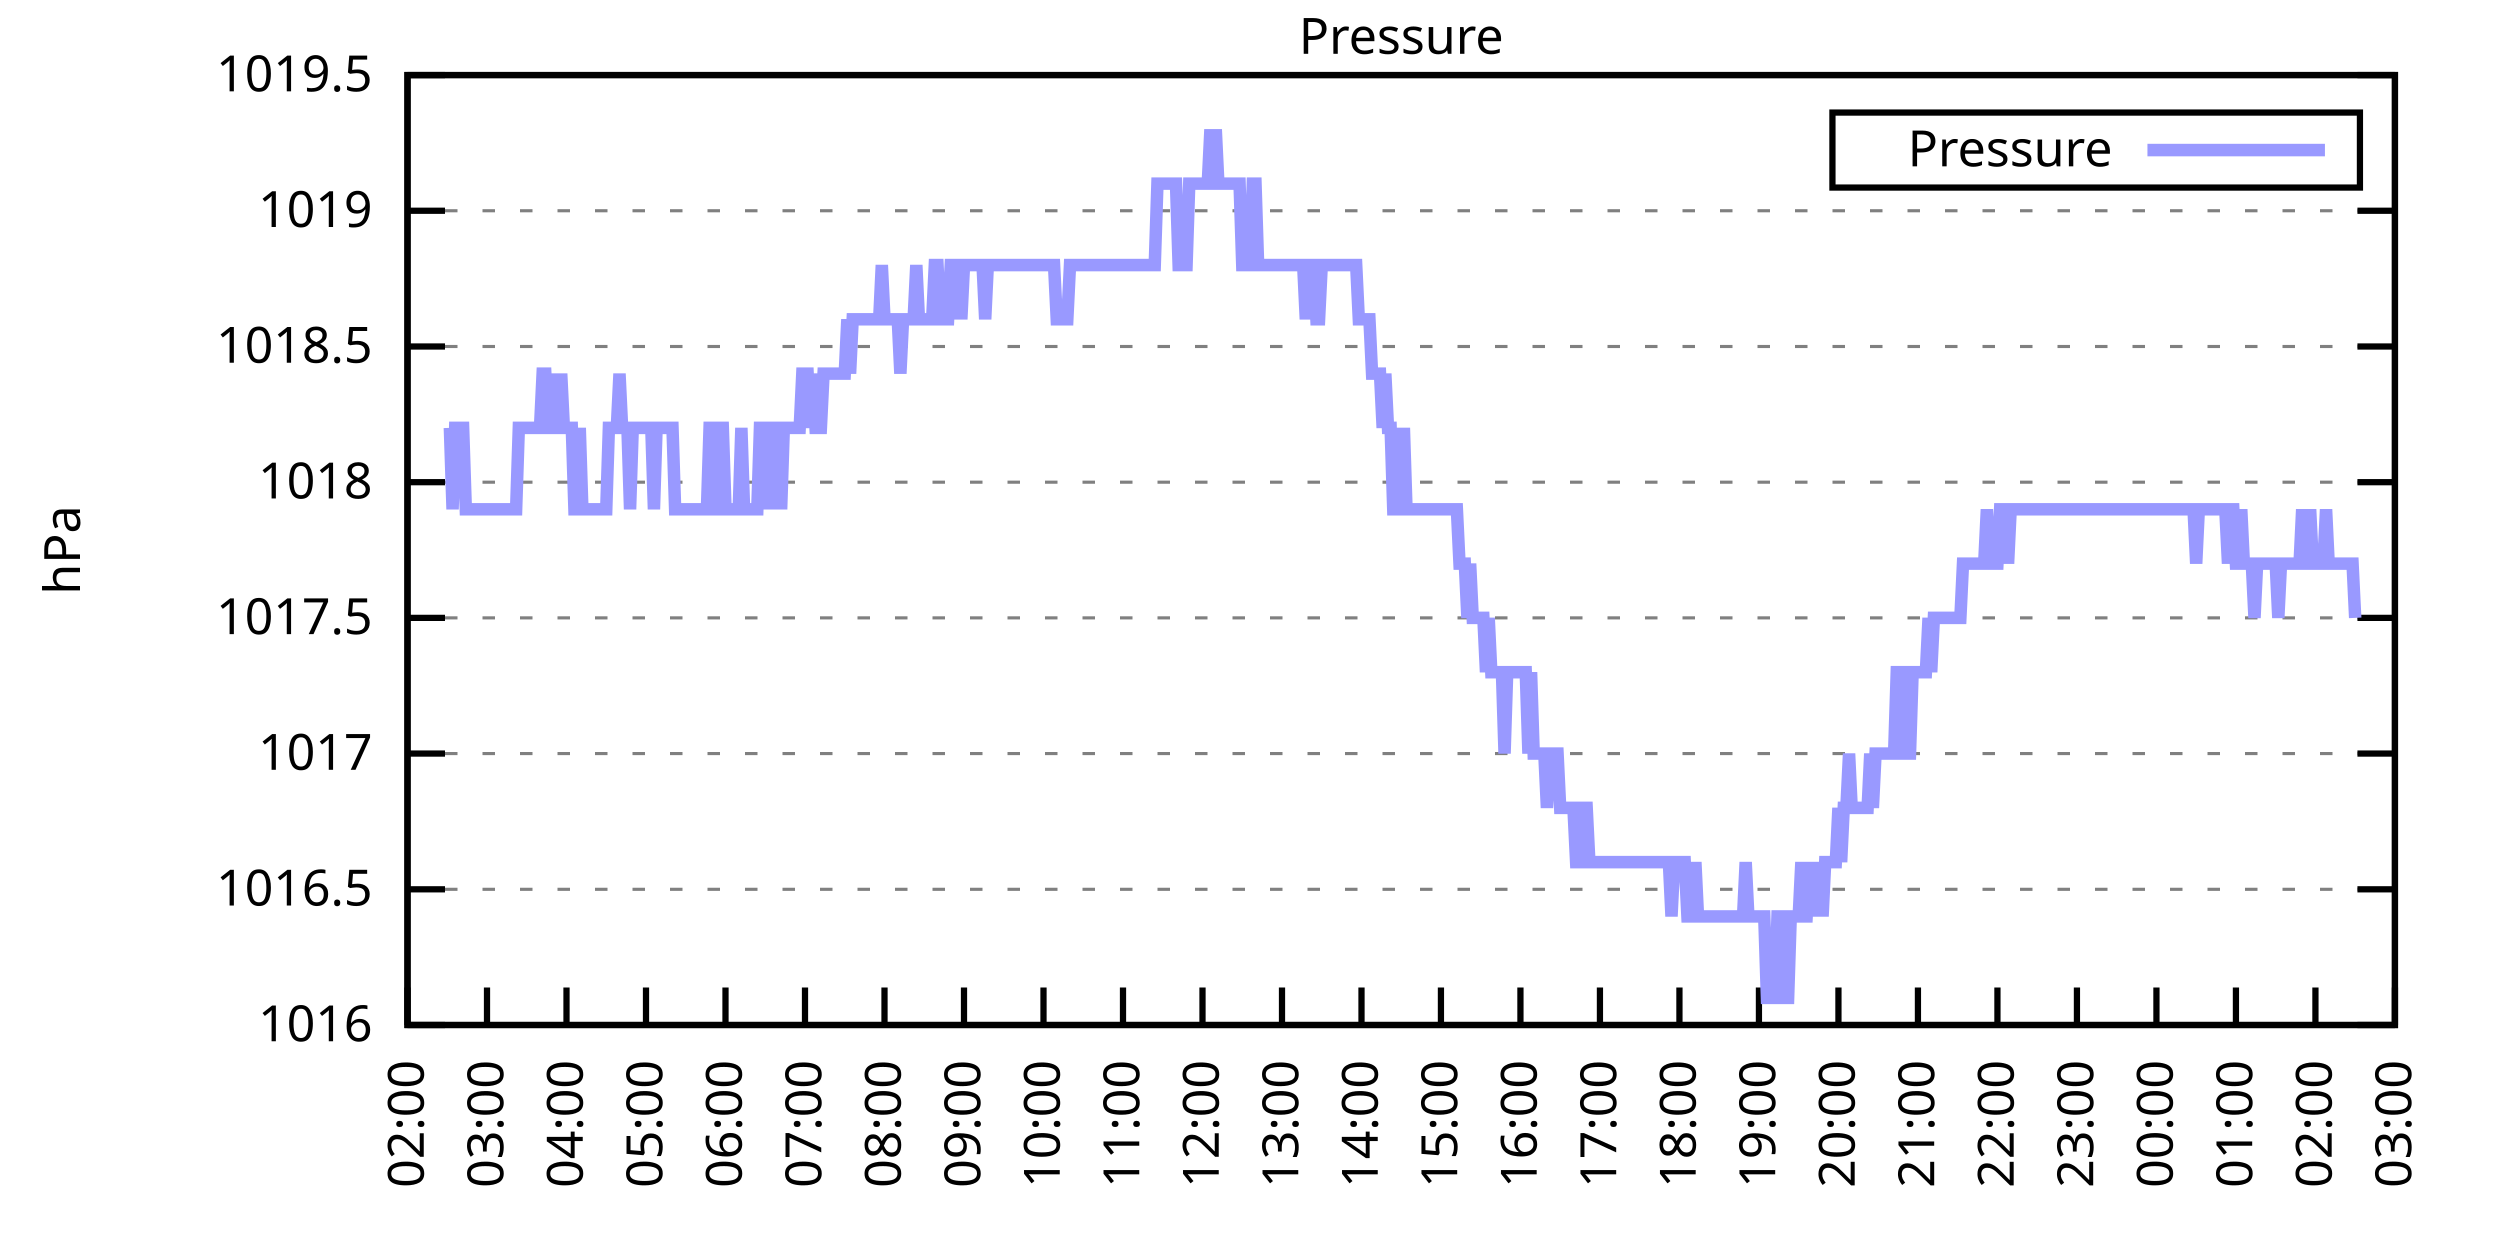
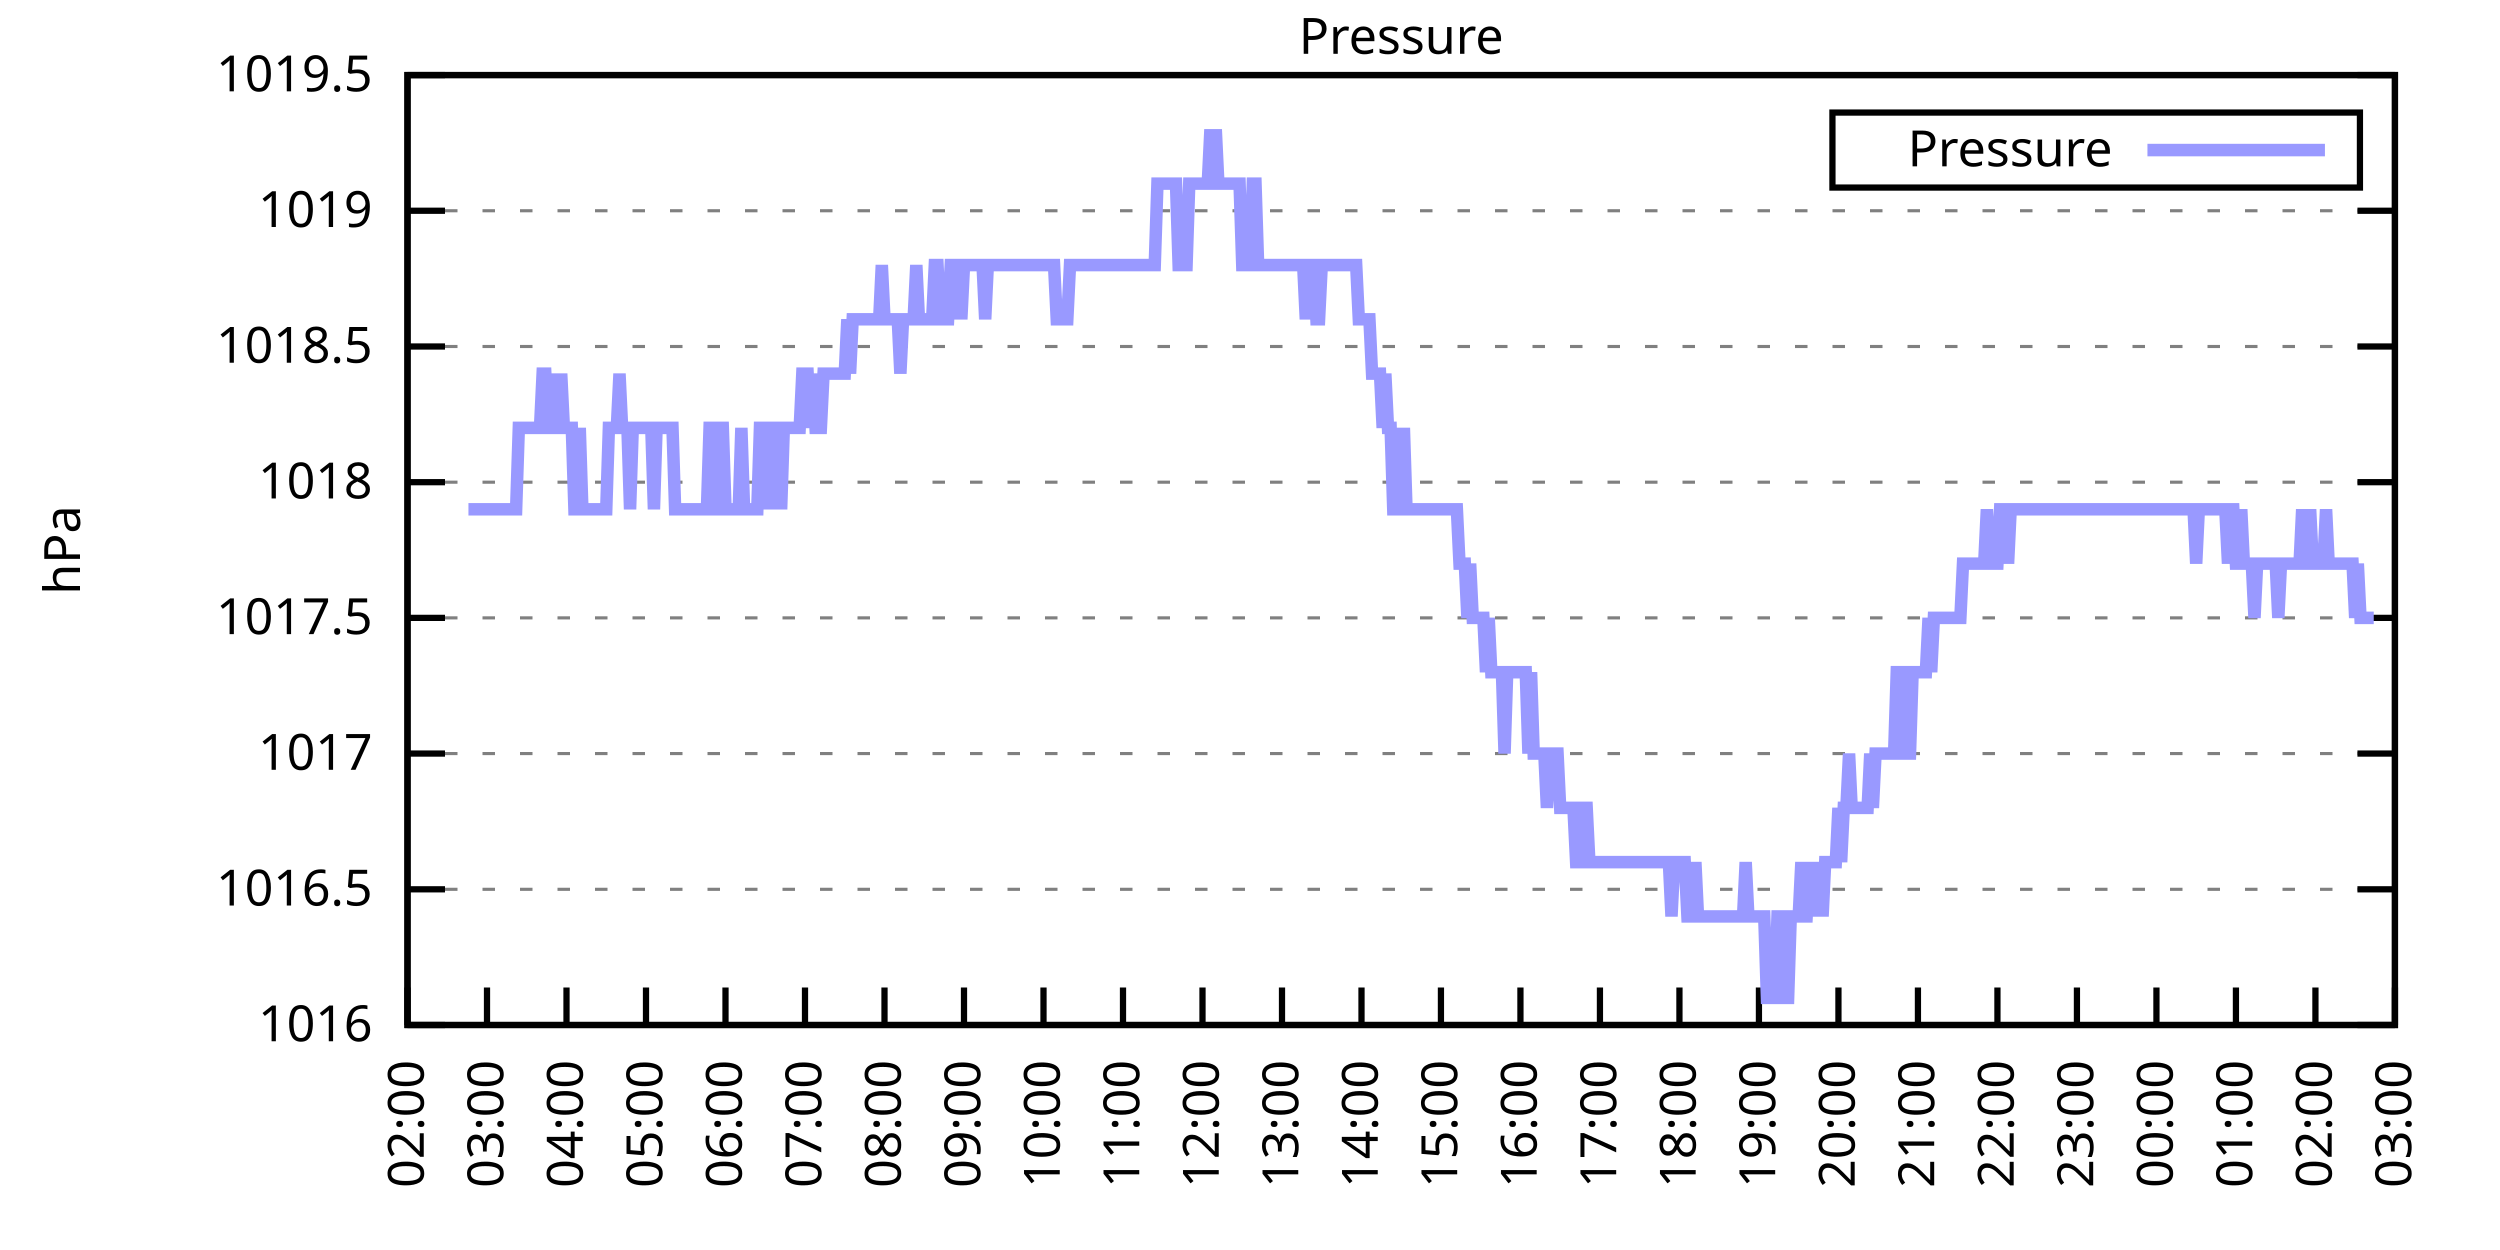
<svg xmlns="http://www.w3.org/2000/svg" xmlns:xlink="http://www.w3.org/1999/xlink" width="400" height="200" viewBox="0 0 400 200">
  <g id="gnuplot_canvas">
    <rect x="0" y="0" width="400" height="200" fill="none" />
    <defs>
      <circle id="gpDot" r="0.5" stroke-width="0.5" stroke="currentColor" />
      <path id="gpPt0" stroke-width="0.333" stroke="currentColor" d="M-1,0 h2 M0,-1 v2" />
      <path id="gpPt1" stroke-width="0.333" stroke="currentColor" d="M-1,-1 L1,1 M1,-1 L-1,1" />
      <path id="gpPt2" stroke-width="0.333" stroke="currentColor" d="M-1,0 L1,0 M0,-1 L0,1 M-1,-1 L1,1 M-1,1 L1,-1" />
      <rect id="gpPt3" stroke-width="0.333" stroke="currentColor" x="-1" y="-1" width="2" height="2" />
      <rect id="gpPt4" stroke-width="0.333" stroke="currentColor" fill="currentColor" x="-1" y="-1" width="2" height="2" />
      <circle id="gpPt5" stroke-width="0.333" stroke="currentColor" cx="0" cy="0" r="1" />
      <use xlink:href="#gpPt5" id="gpPt6" fill="currentColor" stroke="none" />
      <path id="gpPt7" stroke-width="0.333" stroke="currentColor" d="M0,-1.33 L-1.33,0.67 L1.33,0.67 z" />
      <use xlink:href="#gpPt7" id="gpPt8" fill="currentColor" stroke="none" />
      <use xlink:href="#gpPt7" id="gpPt9" stroke="currentColor" transform="rotate(180)" />
      <use xlink:href="#gpPt9" id="gpPt10" fill="currentColor" stroke="none" />
      <use xlink:href="#gpPt3" id="gpPt11" stroke="currentColor" transform="rotate(45)" />
      <use xlink:href="#gpPt11" id="gpPt12" fill="currentColor" stroke="none" />
      <path id="gpPt13" stroke-width="0.333" stroke="currentColor" d="M0,1.330 L1.265,0.411 L0.782,-1.067 L-0.782,-1.076 L-1.265,0.411 z" />
      <use xlink:href="#gpPt13" id="gpPt14" fill="currentColor" stroke="none" />
      <filter id="textbox" filterUnits="objectBoundingBox" x="0" y="0" height="1" width="1">
        <feFlood flood-color="white" flood-opacity="1" result="bgnd" />
        <feComposite in="SourceGraphic" in2="bgnd" operator="atop" />
      </filter>
      <filter id="greybox" filterUnits="objectBoundingBox" x="0" y="0" height="1" width="1">
        <feFlood flood-color="lightgrey" flood-opacity="1" result="grey" />
        <feComposite in="SourceGraphic" in2="grey" operator="atop" />
      </filter>
    </defs>
    <g fill="none" color="white" stroke="currentColor" stroke-width="1.00" stroke-linecap="butt" stroke-linejoin="miter">
</g>
    <g fill="none" color="black" stroke="currentColor" stroke-width="1.00" stroke-linecap="butt" stroke-linejoin="miter">
      <g stroke="none" shape-rendering="crispEdges">
        <polygon fill="rgb(255, 255, 255)" points="65.20,164.00 383.18,164.00 383.18,12.02 65.20,12.02 " />
      </g>
    </g>
    <g fill="none" color="black" stroke="currentColor" stroke-width="1.00" stroke-linecap="butt" stroke-linejoin="miter">
</g>
    <g fill="none" color="black" stroke="black" stroke-width="0.50" stroke-linecap="butt" stroke-linejoin="miter">
</g>
    <g fill="none" color="gray" stroke="currentColor" stroke-width="0.50" stroke-linecap="butt" stroke-linejoin="miter">
      <path stroke="gray" stroke-dasharray="2,4" class="gridline" d="M65.20,164.00 L383.19,164.00  " />
    </g>
    <g fill="none" color="gray" stroke="gray" stroke-width="1.00" stroke-linecap="butt" stroke-linejoin="miter">
</g>
    <g fill="none" color="black" stroke="currentColor" stroke-width="1.00" stroke-linecap="butt" stroke-linejoin="miter">
      <path stroke="black" d="M65.20,164.00 L71.20,164.00 M383.19,164.00 L377.19,164.00  " />
      <g transform="translate(59.60,166.60)" stroke="none" fill="black" font-family="Sans" font-size="8.00" text-anchor="end">
        <text>
          <tspan font-family="Sans"> 1016</tspan>
        </text>
      </g>
    </g>
    <g fill="none" color="black" stroke="currentColor" stroke-width="1.00" stroke-linecap="butt" stroke-linejoin="miter">
</g>
    <g fill="none" color="black" stroke="black" stroke-width="0.50" stroke-linecap="butt" stroke-linejoin="miter">
</g>
    <g fill="none" color="gray" stroke="currentColor" stroke-width="0.50" stroke-linecap="butt" stroke-linejoin="miter">
      <path stroke="gray" stroke-dasharray="2,4" class="gridline" d="M65.20,142.29 L383.19,142.29  " />
    </g>
    <g fill="none" color="gray" stroke="gray" stroke-width="1.00" stroke-linecap="butt" stroke-linejoin="miter">
</g>
    <g fill="none" color="black" stroke="currentColor" stroke-width="1.00" stroke-linecap="butt" stroke-linejoin="miter">
      <path stroke="black" d="M65.20,142.29 L71.20,142.29 M383.19,142.29 L377.19,142.29  " />
      <g transform="translate(59.60,144.89)" stroke="none" fill="black" font-family="Sans" font-size="8.00" text-anchor="end">
        <text>
          <tspan font-family="Sans"> 1016.5</tspan>
        </text>
      </g>
    </g>
    <g fill="none" color="black" stroke="currentColor" stroke-width="1.00" stroke-linecap="butt" stroke-linejoin="miter">
</g>
    <g fill="none" color="black" stroke="black" stroke-width="0.50" stroke-linecap="butt" stroke-linejoin="miter">
</g>
    <g fill="none" color="gray" stroke="currentColor" stroke-width="0.50" stroke-linecap="butt" stroke-linejoin="miter">
      <path stroke="gray" stroke-dasharray="2,4" class="gridline" d="M65.20,120.57 L383.19,120.57  " />
    </g>
    <g fill="none" color="gray" stroke="gray" stroke-width="1.00" stroke-linecap="butt" stroke-linejoin="miter">
</g>
    <g fill="none" color="black" stroke="currentColor" stroke-width="1.00" stroke-linecap="butt" stroke-linejoin="miter">
      <path stroke="black" d="M65.20,120.57 L71.20,120.57 M383.19,120.57 L377.19,120.57  " />
      <g transform="translate(59.60,123.17)" stroke="none" fill="black" font-family="Sans" font-size="8.00" text-anchor="end">
        <text>
          <tspan font-family="Sans"> 1017</tspan>
        </text>
      </g>
    </g>
    <g fill="none" color="black" stroke="currentColor" stroke-width="1.00" stroke-linecap="butt" stroke-linejoin="miter">
</g>
    <g fill="none" color="black" stroke="black" stroke-width="0.50" stroke-linecap="butt" stroke-linejoin="miter">
</g>
    <g fill="none" color="gray" stroke="currentColor" stroke-width="0.50" stroke-linecap="butt" stroke-linejoin="miter">
      <path stroke="gray" stroke-dasharray="2,4" class="gridline" d="M65.20,98.86 L383.19,98.86  " />
    </g>
    <g fill="none" color="gray" stroke="gray" stroke-width="1.00" stroke-linecap="butt" stroke-linejoin="miter">
</g>
    <g fill="none" color="black" stroke="currentColor" stroke-width="1.00" stroke-linecap="butt" stroke-linejoin="miter">
      <path stroke="black" d="M65.20,98.86 L71.20,98.86 M383.19,98.86 L377.19,98.86  " />
      <g transform="translate(59.60,101.46)" stroke="none" fill="black" font-family="Sans" font-size="8.00" text-anchor="end">
        <text>
          <tspan font-family="Sans"> 1017.5</tspan>
        </text>
      </g>
    </g>
    <g fill="none" color="black" stroke="currentColor" stroke-width="1.00" stroke-linecap="butt" stroke-linejoin="miter">
</g>
    <g fill="none" color="black" stroke="black" stroke-width="0.50" stroke-linecap="butt" stroke-linejoin="miter">
</g>
    <g fill="none" color="gray" stroke="currentColor" stroke-width="0.50" stroke-linecap="butt" stroke-linejoin="miter">
      <path stroke="gray" stroke-dasharray="2,4" class="gridline" d="M65.20,77.15 L383.19,77.15  " />
    </g>
    <g fill="none" color="gray" stroke="gray" stroke-width="1.00" stroke-linecap="butt" stroke-linejoin="miter">
</g>
    <g fill="none" color="black" stroke="currentColor" stroke-width="1.00" stroke-linecap="butt" stroke-linejoin="miter">
      <path stroke="black" d="M65.20,77.15 L71.20,77.15 M383.19,77.15 L377.19,77.15  " />
      <g transform="translate(59.60,79.75)" stroke="none" fill="black" font-family="Sans" font-size="8.00" text-anchor="end">
        <text>
          <tspan font-family="Sans"> 1018</tspan>
        </text>
      </g>
    </g>
    <g fill="none" color="black" stroke="currentColor" stroke-width="1.00" stroke-linecap="butt" stroke-linejoin="miter">
</g>
    <g fill="none" color="black" stroke="black" stroke-width="0.50" stroke-linecap="butt" stroke-linejoin="miter">
</g>
    <g fill="none" color="gray" stroke="currentColor" stroke-width="0.50" stroke-linecap="butt" stroke-linejoin="miter">
      <path stroke="gray" stroke-dasharray="2,4" class="gridline" d="M65.20,55.44 L383.19,55.44  " />
    </g>
    <g fill="none" color="gray" stroke="gray" stroke-width="1.00" stroke-linecap="butt" stroke-linejoin="miter">
</g>
    <g fill="none" color="black" stroke="currentColor" stroke-width="1.00" stroke-linecap="butt" stroke-linejoin="miter">
      <path stroke="black" d="M65.20,55.44 L71.20,55.44 M383.19,55.44 L377.19,55.44  " />
      <g transform="translate(59.60,58.04)" stroke="none" fill="black" font-family="Sans" font-size="8.00" text-anchor="end">
        <text>
          <tspan font-family="Sans"> 1018.5</tspan>
        </text>
      </g>
    </g>
    <g fill="none" color="black" stroke="currentColor" stroke-width="1.00" stroke-linecap="butt" stroke-linejoin="miter">
</g>
    <g fill="none" color="black" stroke="black" stroke-width="0.50" stroke-linecap="butt" stroke-linejoin="miter">
</g>
    <g fill="none" color="gray" stroke="currentColor" stroke-width="0.50" stroke-linecap="butt" stroke-linejoin="miter">
      <path stroke="gray" stroke-dasharray="2,4" class="gridline" d="M65.20,33.72 L383.19,33.72  " />
    </g>
    <g fill="none" color="gray" stroke="gray" stroke-width="1.00" stroke-linecap="butt" stroke-linejoin="miter">
</g>
    <g fill="none" color="black" stroke="currentColor" stroke-width="1.00" stroke-linecap="butt" stroke-linejoin="miter">
      <path stroke="black" d="M65.20,33.72 L71.20,33.72 M383.19,33.72 L377.19,33.72  " />
      <g transform="translate(59.60,36.32)" stroke="none" fill="black" font-family="Sans" font-size="8.00" text-anchor="end">
        <text>
          <tspan font-family="Sans"> 1019</tspan>
        </text>
      </g>
    </g>
    <g fill="none" color="black" stroke="currentColor" stroke-width="1.00" stroke-linecap="butt" stroke-linejoin="miter">
</g>
    <g fill="none" color="black" stroke="black" stroke-width="0.50" stroke-linecap="butt" stroke-linejoin="miter">
</g>
    <g fill="none" color="gray" stroke="currentColor" stroke-width="0.50" stroke-linecap="butt" stroke-linejoin="miter">
      <path stroke="gray" stroke-dasharray="2,4" class="gridline" d="M65.20,12.01 L383.19,12.01  " />
    </g>
    <g fill="none" color="gray" stroke="gray" stroke-width="1.00" stroke-linecap="butt" stroke-linejoin="miter">
</g>
    <g fill="none" color="black" stroke="currentColor" stroke-width="1.00" stroke-linecap="butt" stroke-linejoin="miter">
      <path stroke="black" d="M65.20,12.01 L71.20,12.01 M383.19,12.01 L377.19,12.01  " />
      <g transform="translate(59.60,14.61)" stroke="none" fill="black" font-family="Sans" font-size="8.00" text-anchor="end">
        <text>
          <tspan font-family="Sans"> 1019.5</tspan>
        </text>
      </g>
    </g>
    <g fill="none" color="black" stroke="currentColor" stroke-width="1.00" stroke-linecap="butt" stroke-linejoin="miter">
      <path stroke="black" d="M65.20,164.00 L65.20,158.00  " />
      <g transform="translate(67.80,169.60) rotate(270.00)" stroke="none" fill="black" font-family="Sans" font-size="8.00" text-anchor="end">
        <text>
          <tspan font-family="Sans">02:00</tspan>
        </text>
      </g>
    </g>
    <g fill="none" color="black" stroke="currentColor" stroke-width="1.00" stroke-linecap="butt" stroke-linejoin="miter">
      <path stroke="black" d="M77.92,164.00 L77.92,158.00  " />
      <g transform="translate(80.52,169.60) rotate(270.00)" stroke="none" fill="black" font-family="Sans" font-size="8.00" text-anchor="end">
        <text>
          <tspan font-family="Sans">03:00</tspan>
        </text>
      </g>
    </g>
    <g fill="none" color="black" stroke="currentColor" stroke-width="1.00" stroke-linecap="butt" stroke-linejoin="miter">
      <path stroke="black" d="M90.64,164.00 L90.64,158.00  " />
      <g transform="translate(93.24,169.60) rotate(270.00)" stroke="none" fill="black" font-family="Sans" font-size="8.00" text-anchor="end">
        <text>
          <tspan font-family="Sans">04:00</tspan>
        </text>
      </g>
    </g>
    <g fill="none" color="black" stroke="currentColor" stroke-width="1.00" stroke-linecap="butt" stroke-linejoin="miter">
      <path stroke="black" d="M103.36,164.00 L103.36,158.00  " />
      <g transform="translate(105.96,169.60) rotate(270.00)" stroke="none" fill="black" font-family="Sans" font-size="8.00" text-anchor="end">
        <text>
          <tspan font-family="Sans">05:00</tspan>
        </text>
      </g>
    </g>
    <g fill="none" color="black" stroke="currentColor" stroke-width="1.00" stroke-linecap="butt" stroke-linejoin="miter">
      <path stroke="black" d="M116.08,164.00 L116.08,158.00  " />
      <g transform="translate(118.68,169.60) rotate(270.00)" stroke="none" fill="black" font-family="Sans" font-size="8.00" text-anchor="end">
        <text>
          <tspan font-family="Sans">06:00</tspan>
        </text>
      </g>
    </g>
    <g fill="none" color="black" stroke="currentColor" stroke-width="1.00" stroke-linecap="butt" stroke-linejoin="miter">
      <path stroke="black" d="M128.80,164.00 L128.80,158.00  " />
      <g transform="translate(131.40,169.60) rotate(270.00)" stroke="none" fill="black" font-family="Sans" font-size="8.00" text-anchor="end">
        <text>
          <tspan font-family="Sans">07:00</tspan>
        </text>
      </g>
    </g>
    <g fill="none" color="black" stroke="currentColor" stroke-width="1.00" stroke-linecap="butt" stroke-linejoin="miter">
      <path stroke="black" d="M141.52,164.00 L141.52,158.00  " />
      <g transform="translate(144.12,169.60) rotate(270.00)" stroke="none" fill="black" font-family="Sans" font-size="8.00" text-anchor="end">
        <text>
          <tspan font-family="Sans">08:00</tspan>
        </text>
      </g>
    </g>
    <g fill="none" color="black" stroke="currentColor" stroke-width="1.00" stroke-linecap="butt" stroke-linejoin="miter">
      <path stroke="black" d="M154.24,164.00 L154.24,158.00  " />
      <g transform="translate(156.84,169.60) rotate(270.00)" stroke="none" fill="black" font-family="Sans" font-size="8.00" text-anchor="end">
        <text>
          <tspan font-family="Sans">09:00</tspan>
        </text>
      </g>
    </g>
    <g fill="none" color="black" stroke="currentColor" stroke-width="1.00" stroke-linecap="butt" stroke-linejoin="miter">
      <path stroke="black" d="M166.96,164.00 L166.96,158.00  " />
      <g transform="translate(169.56,169.60) rotate(270.00)" stroke="none" fill="black" font-family="Sans" font-size="8.00" text-anchor="end">
        <text>
          <tspan font-family="Sans">10:00</tspan>
        </text>
      </g>
    </g>
    <g fill="none" color="black" stroke="currentColor" stroke-width="1.00" stroke-linecap="butt" stroke-linejoin="miter">
      <path stroke="black" d="M179.68,164.00 L179.68,158.00  " />
      <g transform="translate(182.28,169.60) rotate(270.00)" stroke="none" fill="black" font-family="Sans" font-size="8.00" text-anchor="end">
        <text>
          <tspan font-family="Sans">11:00</tspan>
        </text>
      </g>
    </g>
    <g fill="none" color="black" stroke="currentColor" stroke-width="1.00" stroke-linecap="butt" stroke-linejoin="miter">
      <path stroke="black" d="M192.40,164.00 L192.40,158.00  " />
      <g transform="translate(195.00,169.60) rotate(270.00)" stroke="none" fill="black" font-family="Sans" font-size="8.00" text-anchor="end">
        <text>
          <tspan font-family="Sans">12:00</tspan>
        </text>
      </g>
    </g>
    <g fill="none" color="black" stroke="currentColor" stroke-width="1.00" stroke-linecap="butt" stroke-linejoin="miter">
      <path stroke="black" d="M205.12,164.00 L205.12,158.00  " />
      <g transform="translate(207.72,169.60) rotate(270.00)" stroke="none" fill="black" font-family="Sans" font-size="8.00" text-anchor="end">
        <text>
          <tspan font-family="Sans">13:00</tspan>
        </text>
      </g>
    </g>
    <g fill="none" color="black" stroke="currentColor" stroke-width="1.00" stroke-linecap="butt" stroke-linejoin="miter">
      <path stroke="black" d="M217.84,164.00 L217.84,158.00  " />
      <g transform="translate(220.44,169.60) rotate(270.00)" stroke="none" fill="black" font-family="Sans" font-size="8.00" text-anchor="end">
        <text>
          <tspan font-family="Sans">14:00</tspan>
        </text>
      </g>
    </g>
    <g fill="none" color="black" stroke="currentColor" stroke-width="1.00" stroke-linecap="butt" stroke-linejoin="miter">
      <path stroke="black" d="M230.55,164.00 L230.55,158.00  " />
      <g transform="translate(233.15,169.60) rotate(270.00)" stroke="none" fill="black" font-family="Sans" font-size="8.00" text-anchor="end">
        <text>
          <tspan font-family="Sans">15:00</tspan>
        </text>
      </g>
    </g>
    <g fill="none" color="black" stroke="currentColor" stroke-width="1.00" stroke-linecap="butt" stroke-linejoin="miter">
      <path stroke="black" d="M243.27,164.00 L243.27,158.00  " />
      <g transform="translate(245.87,169.60) rotate(270.00)" stroke="none" fill="black" font-family="Sans" font-size="8.00" text-anchor="end">
        <text>
          <tspan font-family="Sans">16:00</tspan>
        </text>
      </g>
    </g>
    <g fill="none" color="black" stroke="currentColor" stroke-width="1.00" stroke-linecap="butt" stroke-linejoin="miter">
      <path stroke="black" d="M255.99,164.00 L255.99,158.00  " />
      <g transform="translate(258.59,169.60) rotate(270.00)" stroke="none" fill="black" font-family="Sans" font-size="8.00" text-anchor="end">
        <text>
          <tspan font-family="Sans">17:00</tspan>
        </text>
      </g>
    </g>
    <g fill="none" color="black" stroke="currentColor" stroke-width="1.00" stroke-linecap="butt" stroke-linejoin="miter">
      <path stroke="black" d="M268.71,164.00 L268.71,158.00  " />
      <g transform="translate(271.31,169.60) rotate(270.00)" stroke="none" fill="black" font-family="Sans" font-size="8.00" text-anchor="end">
        <text>
          <tspan font-family="Sans">18:00</tspan>
        </text>
      </g>
    </g>
    <g fill="none" color="black" stroke="currentColor" stroke-width="1.00" stroke-linecap="butt" stroke-linejoin="miter">
      <path stroke="black" d="M281.43,164.00 L281.43,158.00  " />
      <g transform="translate(284.03,169.60) rotate(270.00)" stroke="none" fill="black" font-family="Sans" font-size="8.00" text-anchor="end">
        <text>
          <tspan font-family="Sans">19:00</tspan>
        </text>
      </g>
    </g>
    <g fill="none" color="black" stroke="currentColor" stroke-width="1.00" stroke-linecap="butt" stroke-linejoin="miter">
      <path stroke="black" d="M294.15,164.00 L294.15,158.00  " />
      <g transform="translate(296.75,169.60) rotate(270.00)" stroke="none" fill="black" font-family="Sans" font-size="8.00" text-anchor="end">
        <text>
          <tspan font-family="Sans">20:00</tspan>
        </text>
      </g>
    </g>
    <g fill="none" color="black" stroke="currentColor" stroke-width="1.00" stroke-linecap="butt" stroke-linejoin="miter">
      <path stroke="black" d="M306.87,164.00 L306.87,158.00  " />
      <g transform="translate(309.47,169.60) rotate(270.00)" stroke="none" fill="black" font-family="Sans" font-size="8.00" text-anchor="end">
        <text>
          <tspan font-family="Sans">21:00</tspan>
        </text>
      </g>
    </g>
    <g fill="none" color="black" stroke="currentColor" stroke-width="1.00" stroke-linecap="butt" stroke-linejoin="miter">
      <path stroke="black" d="M319.59,164.00 L319.59,158.00  " />
      <g transform="translate(322.19,169.60) rotate(270.00)" stroke="none" fill="black" font-family="Sans" font-size="8.00" text-anchor="end">
        <text>
          <tspan font-family="Sans">22:00</tspan>
        </text>
      </g>
    </g>
    <g fill="none" color="black" stroke="currentColor" stroke-width="1.00" stroke-linecap="butt" stroke-linejoin="miter">
      <path stroke="black" d="M332.31,164.00 L332.31,158.00  " />
      <g transform="translate(334.91,169.60) rotate(270.00)" stroke="none" fill="black" font-family="Sans" font-size="8.00" text-anchor="end">
        <text>
          <tspan font-family="Sans">23:00</tspan>
        </text>
      </g>
    </g>
    <g fill="none" color="black" stroke="currentColor" stroke-width="1.00" stroke-linecap="butt" stroke-linejoin="miter">
      <path stroke="black" d="M345.03,164.00 L345.03,158.00  " />
      <g transform="translate(347.63,169.60) rotate(270.00)" stroke="none" fill="black" font-family="Sans" font-size="8.00" text-anchor="end">
        <text>
          <tspan font-family="Sans">00:00</tspan>
        </text>
      </g>
    </g>
    <g fill="none" color="black" stroke="currentColor" stroke-width="1.00" stroke-linecap="butt" stroke-linejoin="miter">
      <path stroke="black" d="M357.75,164.00 L357.75,158.00  " />
      <g transform="translate(360.35,169.60) rotate(270.00)" stroke="none" fill="black" font-family="Sans" font-size="8.00" text-anchor="end">
        <text>
          <tspan font-family="Sans">01:00</tspan>
        </text>
      </g>
    </g>
    <g fill="none" color="black" stroke="currentColor" stroke-width="1.00" stroke-linecap="butt" stroke-linejoin="miter">
      <path stroke="black" d="M370.47,164.00 L370.47,158.00  " />
      <g transform="translate(373.07,169.60) rotate(270.00)" stroke="none" fill="black" font-family="Sans" font-size="8.00" text-anchor="end">
        <text>
          <tspan font-family="Sans">02:00</tspan>
        </text>
      </g>
    </g>
    <g fill="none" color="black" stroke="currentColor" stroke-width="1.00" stroke-linecap="butt" stroke-linejoin="miter">
      <path stroke="black" d="M383.19,164.00 L383.19,158.00  " />
      <g transform="translate(385.79,169.60) rotate(270.00)" stroke="none" fill="black" font-family="Sans" font-size="8.00" text-anchor="end">
        <text>
          <tspan font-family="Sans">03:00</tspan>
        </text>
      </g>
    </g>
    <g fill="none" color="black" stroke="currentColor" stroke-width="1.00" stroke-linecap="butt" stroke-linejoin="miter">
</g>
    <g fill="none" color="black" stroke="currentColor" stroke-width="1.00" stroke-linecap="butt" stroke-linejoin="miter">
      <path stroke="black" d="M65.20,12.01 L65.20,164.00 L383.19,164.00 L383.19,12.01 L65.20,12.01 Z  " />
    </g>
    <g fill="none" color="black" stroke="currentColor" stroke-width="1.00" stroke-linecap="butt" stroke-linejoin="miter">
</g>
    <g fill="none" color="black" stroke="currentColor" stroke-width="1.00" stroke-linecap="butt" stroke-linejoin="miter">
      <path stroke="black" d="M293.19,30.01 L293.19,18.01 L377.59,18.01 L377.59,30.01 L293.19,30.01 Z  " />
    </g>
    <g id="Pressure_plot_1">
      <g fill="none" color="white" stroke="black" stroke-width="2.00" stroke-linecap="butt" stroke-linejoin="miter">
</g>
      <g fill="none" color="black" stroke="currentColor" stroke-width="2.00" stroke-linecap="butt" stroke-linejoin="miter">
        <g transform="translate(337.99,26.61)" stroke="none" fill="black" font-family="Sans" font-size="8.00" text-anchor="end">
          <text>
            <tspan font-family="Sans">Pressure</tspan>
          </text>
        </g>
      </g>
      <g fill="none" color="black" stroke="currentColor" stroke-width="2.00" stroke-linecap="butt" stroke-linejoin="miter">
-         <path stroke="rgb(153, 153, 255)" d="M343.59,24.01 L371.99,24.01 M71.98,68.46 L72.41,81.49 L72.83,68.46 L73.26,68.46 L73.68,68.46 L74.10,68.46   L74.53,81.49 L74.95,81.49 L75.38,81.49 L75.80,81.49 L76.22,81.49 L76.65,81.49 L77.07,81.49 L77.50,81.49   L77.92,81.49 L78.34,81.49 L78.77,81.49 L79.19,81.49 L79.62,81.49 L80.04,81.49 L80.46,81.49 L80.89,81.49   L81.31,81.49 L81.74,81.49 L82.16,81.49 L82.58,81.49 L83.01,68.46 L83.43,68.46 L83.86,68.46 L84.28,68.46   L84.70,68.46 L85.13,68.46 L85.55,68.46 L85.98,68.46 L86.40,68.46 L86.82,59.78 L87.25,59.78 L87.67,68.46   L88.10,68.46 L88.52,59.78 L88.94,68.46 L89.37,68.46 L89.79,59.78 L90.22,68.46 L90.64,68.46 L91.06,68.46   L91.49,68.46 L91.91,81.49 L92.34,81.49 L92.76,68.46 L93.18,81.49 L93.61,81.49 L94.03,81.49 L94.46,81.49   L94.88,81.49 L95.30,81.49 L95.73,81.49 L96.15,81.49 L96.58,81.49 L97.00,81.49 L97.42,68.46 L97.85,68.46   L98.27,68.46 L98.69,68.46 L99.12,59.78 L99.54,68.46 L99.97,68.46 L100.39,68.46 L100.81,81.49 L101.24,68.46   L101.66,68.46 L102.09,68.46 L102.51,68.46 L102.93,68.46 L103.36,68.46 L103.78,68.46 L104.21,68.46 L104.63,81.49   L105.05,68.46 L105.48,68.46 L105.90,68.46 L106.33,68.46 L106.75,68.46 L107.17,68.46 L107.60,68.46 L108.02,81.49   L108.45,81.49 L108.87,81.49 L109.29,81.49 L109.72,81.49 L110.14,81.49 L110.57,81.49 L110.99,81.49 L111.41,81.49   L111.84,81.49 L112.26,81.49 L112.69,81.49 L113.11,81.49 L113.53,68.46 L113.96,68.46 L114.38,81.49 L114.81,81.49   L115.23,68.46 L115.65,68.46 L116.08,81.49 L116.50,81.49 L116.93,81.49 L117.35,81.49 L117.77,81.49 L118.20,81.49   L118.62,68.46 L119.05,81.49 L119.47,81.49 L119.89,81.49 L120.32,81.49 L120.74,81.49 L121.17,81.49 L121.59,68.46   L122.01,68.46 L122.44,81.49 L122.86,68.46 L123.29,68.46 L123.71,81.49 L124.13,68.46 L124.56,68.46 L124.98,81.49   L125.41,68.46 L125.83,68.46 L126.25,68.46 L126.68,68.46 L127.10,68.46 L127.53,68.46 L127.95,68.46 L128.37,59.78   L128.80,59.78 L129.22,59.78 L129.65,68.46 L130.07,59.78 L130.49,68.46 L130.92,68.46 L131.34,68.46 L131.77,59.78   L132.19,59.78 L132.61,59.78 L133.04,59.78 L133.46,59.78 L133.89,59.78 L134.31,59.78 L134.73,59.78 L135.16,59.78   L135.58,51.09 L136.01,59.78 L136.43,51.09 L136.85,51.09 L137.28,51.09 L137.70,51.09 L138.13,51.09 L138.55,51.09   L138.97,51.09 L139.40,51.09 L139.82,51.09 L140.25,51.09 L140.67,51.09 L141.09,42.41 L141.52,51.09 L141.94,51.09   L142.37,51.09 L142.79,51.09 L143.21,51.09 L143.64,51.09 L144.06,59.78 L144.49,51.09 L144.91,51.09 L145.33,51.09   L145.76,51.09 L146.18,51.09 L146.61,42.41 L147.03,51.09 L147.45,51.09 L147.88,51.09 L148.30,51.09 L148.73,51.09   L149.15,51.09 L149.57,42.41 L150.00,42.41 L150.42,51.09 L150.85,51.09 L151.27,51.09 L151.69,51.09 L152.12,42.41   L152.54,42.41 L152.97,51.09 L153.39,42.41 L153.81,51.09 L154.24,42.41 L154.66,42.41 L155.09,42.41 L155.51,42.41   L155.93,42.41 L156.36,42.41 L156.78,42.41 L157.21,42.41 L157.63,51.09 L158.05,42.41 L158.48,42.41 L158.90,42.41   L159.33,42.41 L159.75,42.41 L160.17,42.41 L160.60,42.41 L161.02,42.41 L161.44,42.41 L161.87,42.41 L162.29,42.41   L162.72,42.41 L163.14,42.41 L163.56,42.41 L163.99,42.41 L164.41,42.41 L164.84,42.41 L165.26,42.41 L165.68,42.41   L166.11,42.41 L166.53,42.41 L166.96,42.41 L167.38,42.41 L167.80,42.41 L168.23,42.41 L168.65,42.41 L169.08,51.09   L169.50,51.09 L169.92,51.09 L170.35,51.09 L170.77,51.09 L171.20,42.41 L171.62,42.41 L172.04,42.41 L172.47,42.41   L172.89,42.41 L173.32,42.41 L173.74,42.41 L174.16,42.41 L174.59,42.41 L175.01,42.41 L175.44,42.41 L175.86,42.41   L176.28,42.41 L176.71,42.41 L177.13,42.41 L177.56,42.41 L177.98,42.41 L178.40,42.41 L178.83,42.41 L179.25,42.41   L179.68,42.41 L180.10,42.41 L180.52,42.41 L180.95,42.41 L181.37,42.41 L181.80,42.41 L182.22,42.41 L182.64,42.41   L183.07,42.41 L183.49,42.41 L183.92,42.41 L184.34,42.41 L184.76,42.41 L185.19,29.38 L185.61,29.38 L186.04,29.38   L186.46,29.38 L186.88,29.38 L187.31,29.38 L187.73,29.38 L188.16,29.38 L188.58,42.41 L189.00,42.41 L189.43,42.41   L189.85,42.41 L190.28,29.38 L190.70,29.38 L191.12,29.38 L191.55,29.38 L191.97,29.38 L192.40,29.38 L192.82,29.38   L193.24,29.38 L193.67,20.70 L194.09,29.38 L194.52,20.70 L194.94,29.38 L195.36,29.38 L195.79,29.38 L196.21,29.38   L196.64,29.38 L197.06,29.38 L197.48,29.38 L197.91,29.38 L198.33,29.38 L198.76,42.41 L199.18,42.41 L199.60,42.41   L200.03,42.41 L200.45,29.38 L200.88,29.38 L201.30,42.41 L201.72,42.41 L202.15,42.41 L202.57,42.41 L203.00,42.41   L203.42,42.41 L203.84,42.41 L204.27,42.41 L204.69,42.41 L205.12,42.41 L205.54,42.41 L205.96,42.41 L206.39,42.41   L206.81,42.41 L207.24,42.41 L207.66,42.41 L208.08,42.41 L208.51,42.41 L208.93,51.09 L209.36,42.41 L209.78,42.41   L210.20,42.41 L210.63,51.09 L211.05,51.09 L211.48,42.41 L211.90,42.41 L212.32,42.41 L212.75,42.41 L213.17,42.41   L213.60,42.41 L214.02,42.41 L214.44,42.41 L214.87,42.41 L215.29,42.41 L215.72,42.41 L216.14,42.41 L216.56,42.41   L216.99,42.41 L217.41,51.09 L217.84,51.09 L218.26,51.09 L218.68,51.09 L219.11,51.09 L219.53,59.78 L219.96,59.78   L220.38,59.78 L220.80,59.78 L221.23,68.46 L221.65,59.78 L222.08,68.46 L222.50,68.46 L222.92,81.49 L223.35,81.49   L223.77,68.46 L224.20,81.49 L224.62,68.46 L225.04,81.49 L225.47,81.49 L225.89,81.49 L226.31,81.49 L226.74,81.49   L227.16,81.49 L227.59,81.49 L228.01,81.49 L228.43,81.49 L228.86,81.49 L229.28,81.49 L229.71,81.49 L230.13,81.49   L230.55,81.49 L230.98,81.49 L231.40,81.49 L231.83,81.49 L232.25,81.49 L232.67,81.49 L233.10,81.49 L233.52,90.18   L233.95,90.18 L234.37,90.18 L234.79,98.86 L235.22,90.18 L235.64,98.86 L236.07,98.86 L236.49,98.86 L236.91,98.86   L237.34,98.86 L237.76,107.55 L238.19,98.86 L238.61,107.55 L239.03,107.55 L239.46,107.55 L239.88,107.55 L240.31,107.55   L240.73,120.57 L241.15,107.55 L241.58,107.55 L242.00,107.55 L242.43,107.55 L242.85,107.55 L243.27,107.55 L243.70,107.55   L244.12,107.55 L244.55,120.57 L244.97,107.55 L245.39,120.57 L245.82,120.57 L246.24,120.57 L246.67,120.57 L247.09,120.57   L247.51,129.26 L247.94,120.57 L248.36,120.57 L248.79,120.57 L249.21,120.57 L249.63,129.26 L250.06,129.26 L250.48,129.26   L250.91,129.26 L251.33,129.26 L251.75,129.26 L252.18,137.94 L252.60,137.94 L253.03,137.94 L253.45,129.26 L253.87,129.26   L254.30,137.94 L254.72,137.94 L255.15,137.94 L255.57,137.94 L255.99,137.94 L256.42,137.94 L256.84,137.94 L257.27,137.94   L257.69,137.94 L258.11,137.94 L258.54,137.94 L258.96,137.94 L259.39,137.94 L259.81,137.94 L260.23,137.94 L260.66,137.94   L261.08,137.94 L261.51,137.94 L261.93,137.94 L262.35,137.94 L262.78,137.94 L263.20,137.94 L263.63,137.94 L264.05,137.94   L264.47,137.94 L264.90,137.94 L265.32,137.94 L265.75,137.94 L266.17,137.94 L266.59,137.94 L267.02,137.94 L267.44,146.63   L267.87,137.94 L268.29,137.94 L268.71,137.94 L269.14,137.94 L269.56,137.94 L269.99,146.63 L270.41,146.63 L270.83,146.63   L271.26,137.94 L271.68,146.63 L272.11,146.63 L272.53,146.63 L272.95,146.63 L273.38,146.63 L273.80,146.63 L274.23,146.63   L274.65,146.63 L275.07,146.63 L275.50,146.63 L275.92,146.63 L276.35,146.63 L276.77,146.63 L277.19,146.63 L277.62,146.63   L278.04,146.63 L278.47,146.63 L278.89,146.63 L279.31,137.94 L279.74,146.63 L280.16,146.63 L280.59,146.63 L281.01,146.63   L281.43,146.63 L281.86,146.63 L282.28,146.63 L282.71,159.66 L283.13,159.66 L283.55,159.66 L283.98,159.66 L284.40,146.63   L284.83,146.63 L285.25,159.66 L285.67,159.66 L286.10,159.66 L286.52,146.63 L286.95,146.63 L287.37,146.63 L287.79,146.63   L288.22,137.94 L288.64,146.63 L289.06,146.63 L289.49,137.94 L289.91,146.63 L290.34,137.94 L290.76,146.63 L291.18,137.94   L291.61,146.63 L292.03,137.94 L292.46,137.94 L292.88,137.94 L293.30,137.94 L293.73,137.94 L294.15,129.26 L294.58,137.94   L295.00,129.26 L295.42,129.26 L295.85,120.57 L296.27,129.26 L296.70,129.26 L297.12,129.26 L297.54,129.26 L297.97,129.26   L298.39,129.26 L298.82,129.26 L299.24,120.57 L299.66,129.26 L300.09,120.57 L300.51,120.57 L300.94,120.57 L301.36,120.57   L301.78,120.57 L302.21,120.57 L302.63,120.57 L303.06,120.57 L303.48,107.55 L303.90,107.55 L304.33,107.55 L304.75,120.57   L305.18,120.57 L305.60,120.57 L306.02,107.55 L306.45,107.55 L306.87,107.55 L307.30,107.55 L307.72,107.55 L308.14,107.55   L308.57,98.86 L308.99,107.55 L309.42,98.86 L309.84,98.86 L310.26,98.86 L310.69,98.86 L311.11,98.86 L311.54,98.86   L311.96,98.86 L312.38,98.86 L312.81,98.86 L313.23,98.86 L313.66,98.86 L314.08,90.18 L314.50,90.18 L314.93,90.18   L315.35,90.18 L315.78,90.18 L316.20,90.18 L316.62,90.18 L317.05,90.18 L317.47,90.18 L317.90,81.49 L318.32,90.18   L318.74,90.18 L319.17,90.18 L319.59,90.18 L320.02,81.49 L320.44,81.49 L320.86,81.49 L321.29,90.18 L321.71,81.49   L322.14,81.49 L322.56,81.49 L322.98,81.49 L323.41,81.49 L323.83,81.49 L324.26,81.49 L324.68,81.49 L325.10,81.49   L325.53,81.49 L325.95,81.49 L326.38,81.49 L326.80,81.49 L327.22,81.49 L327.65,81.49 L328.07,81.49 L328.50,81.49   L328.92,81.49 L329.34,81.49 L329.77,81.49 L330.19,81.49 L330.62,81.49 L331.04,81.49 L331.46,81.49 L331.89,81.49   L332.31,81.49 L332.74,81.49 L333.16,81.49 L333.58,81.49 L334.01,81.49 L334.43,81.49 L334.86,81.49 L335.28,81.49   L335.70,81.49 L336.13,81.49 L336.55,81.49 L336.98,81.49 L337.40,81.49 L337.82,81.49 L338.25,81.49 L338.67,81.49   L339.10,81.49 L339.52,81.49 L339.94,81.49 L340.37,81.49 L340.79,81.49 L341.22,81.49 L341.64,81.49 L342.06,81.49   L342.49,81.49 L342.91,81.49 L343.34,81.49 L343.76,81.49 L344.18,81.49 L344.61,81.49 L345.03,81.49 L345.46,81.49   L345.88,81.49 L346.30,81.49 L346.73,81.49 L347.15,81.49 L347.58,81.49 L348.00,81.49 L348.42,81.49 L348.85,81.49   L349.27,81.49 L349.70,81.49 L350.12,81.49 L350.54,81.49 L350.97,81.49 L351.39,90.18 L351.81,81.49 L352.24,81.49   L352.66,81.49 L353.09,81.49 L353.51,81.49 L353.93,81.49 L354.36,81.49 L354.78,81.49 L355.21,81.49 L355.63,81.49   L356.05,81.49 L356.48,90.18 L356.90,81.49 L357.33,81.49 L357.75,90.18 L358.17,90.18 L358.60,81.49 L359.02,90.18   L359.45,90.18 L359.87,90.18 L360.29,90.18 L360.72,98.86 L361.14,90.18 L361.57,90.18 L361.99,90.18 L362.41,90.18   L362.84,90.18 L363.26,90.18 L363.69,90.18 L364.11,90.18 L364.53,98.86 L364.96,90.18 L365.38,90.18 L365.81,90.18   L366.23,90.18 L366.65,90.18 L367.08,90.18 L367.50,90.18 L367.93,90.18 L368.35,81.49 L368.77,90.18 L369.20,90.18   L369.62,81.49 L370.05,90.18 L370.47,90.18 L370.89,90.18 L371.32,90.18 L371.74,90.18 L372.17,81.49 L372.59,90.18   L373.01,90.18 L373.44,90.18 L373.86,90.18 L374.29,90.18 L374.71,90.18 L375.13,90.18 L375.56,90.18 L375.98,90.18   L376.41,90.18 L376.83,98.86  " />
+         <path stroke="rgb(153, 153, 255)" d="M343.59,24.01 L371.99,24.01 M74.95,81.49 L75.38,81.49 L75.80,81.49 L76.22,81.49 L76.65,81.49 L77.07,81.49   L77.50,81.49 L77.92,81.49 L78.34,81.49 L78.77,81.49 L79.19,81.49 L79.62,81.49 L80.04,81.49 L80.46,81.49   L80.89,81.49 L81.31,81.49 L81.74,81.49 L82.16,81.49 L82.58,81.49 L83.01,68.46 L83.43,68.46 L83.86,68.46   L84.28,68.46 L84.70,68.46 L85.13,68.46 L85.55,68.46 L85.98,68.46 L86.40,68.46 L86.82,59.78 L87.25,59.78   L87.67,68.46 L88.10,68.46 L88.52,59.78 L88.94,68.46 L89.37,68.46 L89.79,59.78 L90.22,68.46 L90.64,68.46   L91.06,68.46 L91.49,68.46 L91.91,81.49 L92.34,81.49 L92.76,68.46 L93.18,81.49 L93.61,81.49 L94.03,81.49   L94.46,81.49 L94.88,81.49 L95.30,81.49 L95.73,81.49 L96.15,81.49 L96.58,81.49 L97.00,81.49 L97.42,68.46   L97.85,68.46 L98.27,68.46 L98.69,68.46 L99.12,59.78 L99.54,68.46 L99.97,68.46 L100.39,68.46 L100.81,81.49   L101.24,68.46 L101.66,68.46 L102.09,68.46 L102.51,68.46 L102.93,68.46 L103.36,68.46 L103.78,68.46 L104.21,68.46   L104.63,81.49 L105.05,68.46 L105.48,68.46 L105.90,68.46 L106.33,68.46 L106.75,68.46 L107.17,68.46 L107.60,68.46   L108.02,81.49 L108.45,81.49 L108.87,81.49 L109.29,81.49 L109.72,81.49 L110.14,81.49 L110.57,81.49 L110.99,81.49   L111.41,81.49 L111.84,81.49 L112.26,81.49 L112.69,81.49 L113.11,81.49 L113.53,68.46 L113.96,68.46 L114.38,81.49   L114.81,81.49 L115.23,68.46 L115.65,68.46 L116.08,81.49 L116.50,81.49 L116.93,81.49 L117.35,81.49 L117.77,81.49   L118.20,81.49 L118.62,68.46 L119.05,81.49 L119.47,81.49 L119.89,81.49 L120.32,81.49 L120.74,81.49 L121.17,81.49   L121.59,68.46 L122.01,68.46 L122.44,81.49 L122.86,68.46 L123.29,68.46 L123.71,81.49 L124.13,68.46 L124.56,68.46   L124.98,81.49 L125.41,68.46 L125.83,68.46 L126.25,68.46 L126.68,68.46 L127.10,68.46 L127.53,68.46 L127.95,68.46   L128.37,59.78 L128.80,59.78 L129.22,59.78 L129.65,68.46 L130.07,59.78 L130.49,68.46 L130.92,68.46 L131.34,68.46   L131.77,59.78 L132.19,59.78 L132.61,59.78 L133.04,59.78 L133.46,59.78 L133.89,59.78 L134.31,59.78 L134.73,59.78   L135.16,59.78 L135.58,51.09 L136.01,59.78 L136.43,51.09 L136.85,51.09 L137.28,51.09 L137.70,51.09 L138.13,51.09   L138.55,51.09 L138.97,51.09 L139.40,51.09 L139.82,51.09 L140.25,51.09 L140.67,51.09 L141.09,42.41 L141.52,51.09   L141.94,51.09 L142.37,51.09 L142.79,51.09 L143.21,51.09 L143.64,51.09 L144.06,59.78 L144.49,51.09 L144.91,51.09   L145.33,51.09 L145.76,51.09 L146.18,51.09 L146.61,42.41 L147.03,51.09 L147.45,51.09 L147.88,51.09 L148.30,51.09   L148.73,51.09 L149.15,51.09 L149.57,42.41 L150.00,42.41 L150.42,51.09 L150.85,51.09 L151.27,51.09 L151.69,51.09   L152.12,42.41 L152.54,42.41 L152.97,51.09 L153.39,42.41 L153.81,51.09 L154.24,42.41 L154.66,42.41 L155.09,42.41   L155.51,42.41 L155.93,42.41 L156.36,42.41 L156.78,42.41 L157.21,42.41 L157.63,51.09 L158.05,42.41 L158.48,42.41   L158.90,42.41 L159.33,42.41 L159.75,42.41 L160.17,42.41 L160.60,42.41 L161.02,42.41 L161.44,42.41 L161.87,42.41   L162.29,42.41 L162.72,42.41 L163.14,42.41 L163.56,42.41 L163.99,42.41 L164.41,42.41 L164.84,42.41 L165.26,42.41   L165.68,42.41 L166.11,42.41 L166.53,42.41 L166.96,42.41 L167.38,42.41 L167.80,42.41 L168.23,42.41 L168.65,42.41   L169.08,51.09 L169.50,51.09 L169.92,51.09 L170.35,51.09 L170.77,51.09 L171.20,42.41 L171.62,42.41 L172.04,42.41   L172.47,42.41 L172.89,42.41 L173.32,42.41 L173.74,42.41 L174.16,42.41 L174.59,42.41 L175.01,42.41 L175.44,42.41   L175.86,42.41 L176.28,42.41 L176.71,42.41 L177.13,42.41 L177.56,42.41 L177.98,42.41 L178.40,42.41 L178.83,42.41   L179.25,42.41 L179.68,42.41 L180.10,42.41 L180.52,42.41 L180.95,42.41 L181.37,42.41 L181.80,42.41 L182.22,42.41   L182.64,42.41 L183.07,42.41 L183.49,42.41 L183.92,42.41 L184.34,42.41 L184.76,42.41 L185.19,29.38 L185.61,29.38   L186.04,29.38 L186.46,29.38 L186.88,29.38 L187.31,29.38 L187.73,29.38 L188.16,29.38 L188.58,42.41 L189.00,42.41   L189.43,42.41 L189.85,42.41 L190.28,29.38 L190.70,29.38 L191.12,29.38 L191.55,29.38 L191.97,29.38 L192.40,29.38   L192.82,29.38 L193.24,29.38 L193.67,20.70 L194.09,29.38 L194.52,20.70 L194.94,29.38 L195.36,29.38 L195.79,29.38   L196.21,29.38 L196.64,29.38 L197.06,29.38 L197.48,29.38 L197.91,29.38 L198.33,29.38 L198.76,42.41 L199.18,42.41   L199.60,42.41 L200.03,42.41 L200.45,29.38 L200.88,29.38 L201.30,42.41 L201.72,42.41 L202.15,42.41 L202.57,42.41   L203.00,42.41 L203.42,42.41 L203.84,42.41 L204.27,42.41 L204.69,42.41 L205.12,42.41 L205.54,42.41 L205.96,42.41   L206.39,42.41 L206.81,42.41 L207.24,42.41 L207.66,42.41 L208.08,42.41 L208.51,42.41 L208.93,51.09 L209.36,42.41   L209.78,42.41 L210.20,42.41 L210.63,51.09 L211.05,51.09 L211.48,42.41 L211.90,42.41 L212.32,42.41 L212.75,42.41   L213.17,42.41 L213.60,42.41 L214.02,42.41 L214.44,42.41 L214.87,42.41 L215.29,42.41 L215.72,42.41 L216.14,42.41   L216.56,42.41 L216.99,42.41 L217.41,51.09 L217.84,51.09 L218.26,51.09 L218.68,51.09 L219.11,51.09 L219.53,59.78   L219.96,59.78 L220.38,59.78 L220.80,59.78 L221.23,68.46 L221.65,59.78 L222.08,68.46 L222.50,68.46 L222.92,81.49   L223.35,81.49 L223.77,68.46 L224.20,81.49 L224.62,68.46 L225.04,81.49 L225.47,81.49 L225.89,81.49 L226.31,81.49   L226.74,81.49 L227.16,81.49 L227.59,81.49 L228.01,81.49 L228.43,81.49 L228.86,81.49 L229.28,81.49 L229.71,81.49   L230.13,81.49 L230.55,81.49 L230.98,81.49 L231.40,81.49 L231.83,81.49 L232.25,81.49 L232.67,81.49 L233.10,81.49   L233.52,90.18 L233.95,90.18 L234.37,90.18 L234.79,98.86 L235.22,90.18 L235.64,98.86 L236.07,98.86 L236.49,98.86   L236.91,98.86 L237.34,98.86 L237.76,107.55 L238.19,98.86 L238.61,107.55 L239.03,107.55 L239.46,107.55 L239.88,107.55   L240.31,107.55 L240.73,120.57 L241.15,107.55 L241.58,107.55 L242.00,107.55 L242.43,107.55 L242.85,107.55 L243.27,107.55   L243.70,107.55 L244.12,107.55 L244.55,120.57 L244.97,107.55 L245.39,120.57 L245.82,120.57 L246.24,120.57 L246.67,120.57   L247.09,120.57 L247.51,129.26 L247.94,120.57 L248.36,120.57 L248.79,120.57 L249.21,120.57 L249.63,129.26 L250.06,129.26   L250.48,129.26 L250.91,129.26 L251.33,129.26 L251.75,129.26 L252.18,137.94 L252.60,137.94 L253.03,137.94 L253.45,129.26   L253.87,129.26 L254.30,137.94 L254.72,137.94 L255.15,137.94 L255.57,137.94 L255.99,137.94 L256.42,137.94 L256.84,137.94   L257.27,137.94 L257.69,137.94 L258.11,137.94 L258.54,137.94 L258.96,137.94 L259.39,137.94 L259.81,137.94 L260.23,137.94   L260.66,137.94 L261.08,137.94 L261.51,137.94 L261.93,137.94 L262.35,137.94 L262.78,137.94 L263.20,137.94 L263.63,137.94   L264.05,137.94 L264.47,137.94 L264.90,137.94 L265.32,137.94 L265.75,137.94 L266.17,137.94 L266.59,137.94 L267.02,137.94   L267.44,146.63 L267.87,137.94 L268.29,137.94 L268.71,137.94 L269.14,137.94 L269.56,137.94 L269.99,146.63 L270.41,146.63   L270.83,146.63 L271.26,137.94 L271.68,146.63 L272.11,146.63 L272.53,146.63 L272.95,146.63 L273.38,146.63 L273.80,146.63   L274.23,146.63 L274.65,146.63 L275.07,146.63 L275.50,146.63 L275.92,146.63 L276.35,146.63 L276.77,146.63 L277.19,146.63   L277.62,146.63 L278.04,146.63 L278.47,146.63 L278.89,146.63 L279.31,137.94 L279.74,146.63 L280.16,146.63 L280.59,146.63   L281.01,146.63 L281.43,146.63 L281.86,146.63 L282.28,146.63 L282.71,159.66 L283.13,159.66 L283.55,159.66 L283.98,159.66   L284.40,146.63 L284.83,146.63 L285.25,159.66 L285.67,159.66 L286.10,159.66 L286.52,146.63 L286.95,146.63 L287.37,146.63   L287.79,146.63 L288.22,137.94 L288.64,146.63 L289.06,146.63 L289.49,137.94 L289.91,146.63 L290.34,137.94 L290.76,146.63   L291.18,137.94 L291.61,146.63 L292.03,137.94 L292.46,137.94 L292.88,137.94 L293.30,137.94 L293.73,137.94 L294.15,129.26   L294.58,137.94 L295.00,129.26 L295.42,129.26 L295.85,120.57 L296.27,129.26 L296.70,129.26 L297.12,129.26 L297.54,129.26   L297.97,129.26 L298.39,129.26 L298.82,129.26 L299.24,120.57 L299.66,129.26 L300.09,120.57 L300.51,120.57 L300.94,120.57   L301.36,120.57 L301.78,120.57 L302.21,120.57 L302.63,120.57 L303.06,120.57 L303.48,107.55 L303.90,107.55 L304.33,107.55   L304.75,120.57 L305.18,120.57 L305.60,120.57 L306.02,107.55 L306.45,107.55 L306.87,107.55 L307.30,107.55 L307.72,107.55   L308.14,107.55 L308.57,98.86 L308.99,107.55 L309.42,98.86 L309.84,98.86 L310.26,98.86 L310.69,98.86 L311.11,98.86   L311.54,98.86 L311.96,98.86 L312.38,98.86 L312.81,98.86 L313.23,98.86 L313.66,98.86 L314.08,90.18 L314.50,90.18   L314.93,90.18 L315.35,90.18 L315.78,90.18 L316.20,90.18 L316.62,90.18 L317.05,90.18 L317.47,90.18 L317.90,81.49   L318.32,90.18 L318.74,90.18 L319.17,90.18 L319.59,90.18 L320.02,81.49 L320.44,81.49 L320.86,81.49 L321.29,90.18   L321.71,81.49 L322.14,81.49 L322.56,81.49 L322.98,81.49 L323.41,81.49 L323.83,81.49 L324.26,81.49 L324.68,81.49   L325.10,81.49 L325.53,81.49 L325.95,81.49 L326.38,81.49 L326.80,81.49 L327.22,81.49 L327.65,81.49 L328.07,81.49   L328.50,81.49 L328.92,81.49 L329.34,81.49 L329.77,81.49 L330.19,81.49 L330.62,81.49 L331.04,81.49 L331.46,81.49   L331.89,81.49 L332.31,81.49 L332.74,81.49 L333.16,81.49 L333.58,81.49 L334.01,81.49 L334.43,81.49 L334.86,81.49   L335.28,81.49 L335.70,81.49 L336.13,81.49 L336.55,81.49 L336.98,81.49 L337.40,81.49 L337.82,81.49 L338.25,81.49   L338.67,81.49 L339.10,81.49 L339.52,81.49 L339.94,81.49 L340.37,81.49 L340.79,81.49 L341.22,81.49 L341.64,81.49   L342.06,81.49 L342.49,81.49 L342.91,81.49 L343.34,81.49 L343.76,81.49 L344.18,81.49 L344.61,81.49 L345.03,81.49   L345.46,81.49 L345.88,81.49 L346.30,81.49 L346.73,81.49 L347.15,81.49 L347.58,81.49 L348.00,81.49 L348.42,81.49   L348.85,81.49 L349.27,81.49 L349.70,81.49 L350.12,81.49 L350.54,81.49 L350.97,81.49 L351.39,90.18 L351.81,81.49   L352.24,81.49 L352.66,81.49 L353.09,81.49 L353.51,81.49 L353.93,81.49 L354.36,81.49 L354.78,81.49 L355.21,81.49   L355.63,81.49 L356.05,81.49 L356.48,90.18 L356.90,81.49 L357.33,81.49 L357.75,90.18 L358.17,90.18 L358.60,81.49   L359.02,90.18 L359.45,90.18 L359.87,90.18 L360.29,90.18 L360.72,98.86 L361.14,90.18 L361.57,90.18 L361.99,90.18   L362.41,90.18 L362.84,90.18 L363.26,90.18 L363.69,90.18 L364.11,90.18 L364.53,98.86 L364.96,90.18 L365.38,90.18   L365.81,90.18 L366.23,90.18 L366.65,90.18 L367.08,90.18 L367.50,90.18 L367.93,90.18 L368.35,81.49 L368.77,90.18   L369.20,90.18 L369.62,81.49 L370.05,90.18 L370.47,90.18 L370.89,90.18 L371.32,90.18 L371.74,90.18 L372.17,81.49   L372.59,90.18 L373.01,90.18 L373.44,90.18 L373.86,90.18 L374.29,90.18 L374.71,90.18 L375.13,90.18 L375.56,90.18   L375.98,90.18 L376.41,90.18 L376.83,98.86 L377.25,90.18 L377.68,98.86 L378.10,98.86 L378.53,98.86 L378.95,98.86   L379.37,98.86 L379.80,98.86  " />
      </g>
    </g>
    <g fill="none" color="black" stroke="currentColor" stroke-width="2.00" stroke-linecap="butt" stroke-linejoin="miter">
</g>
    <g fill="none" color="black" stroke="black" stroke-width="1.00" stroke-linecap="butt" stroke-linejoin="miter">
</g>
    <g fill="none" color="black" stroke="currentColor" stroke-width="1.00" stroke-linecap="butt" stroke-linejoin="miter">
      <path stroke="black" d="M65.20,12.01 L65.20,164.00 L383.19,164.00 L383.19,12.01 L65.20,12.01 Z  " />
      <g transform="translate(12.80,88.01) rotate(270.00)" stroke="none" fill="black" font-family="Sans" font-size="8.00" text-anchor="middle">
        <text>
          <tspan font-family="Sans">hPa</tspan>
        </text>
      </g>
    </g>
    <g fill="none" color="black" stroke="currentColor" stroke-width="1.00" stroke-linecap="butt" stroke-linejoin="miter">
</g>
    <g fill="none" color="black" stroke="currentColor" stroke-width="1.00" stroke-linecap="butt" stroke-linejoin="miter">
      <g transform="translate(224.19,8.61)" stroke="none" fill="black" font-family="Sans" font-size="8.00" text-anchor="middle">
        <text>
          <tspan font-family="Sans">Pressure</tspan>
        </text>
      </g>
    </g>
    <g fill="none" color="black" stroke="currentColor" stroke-width="1.00" stroke-linecap="butt" stroke-linejoin="miter">
</g>
  </g>
</svg>
